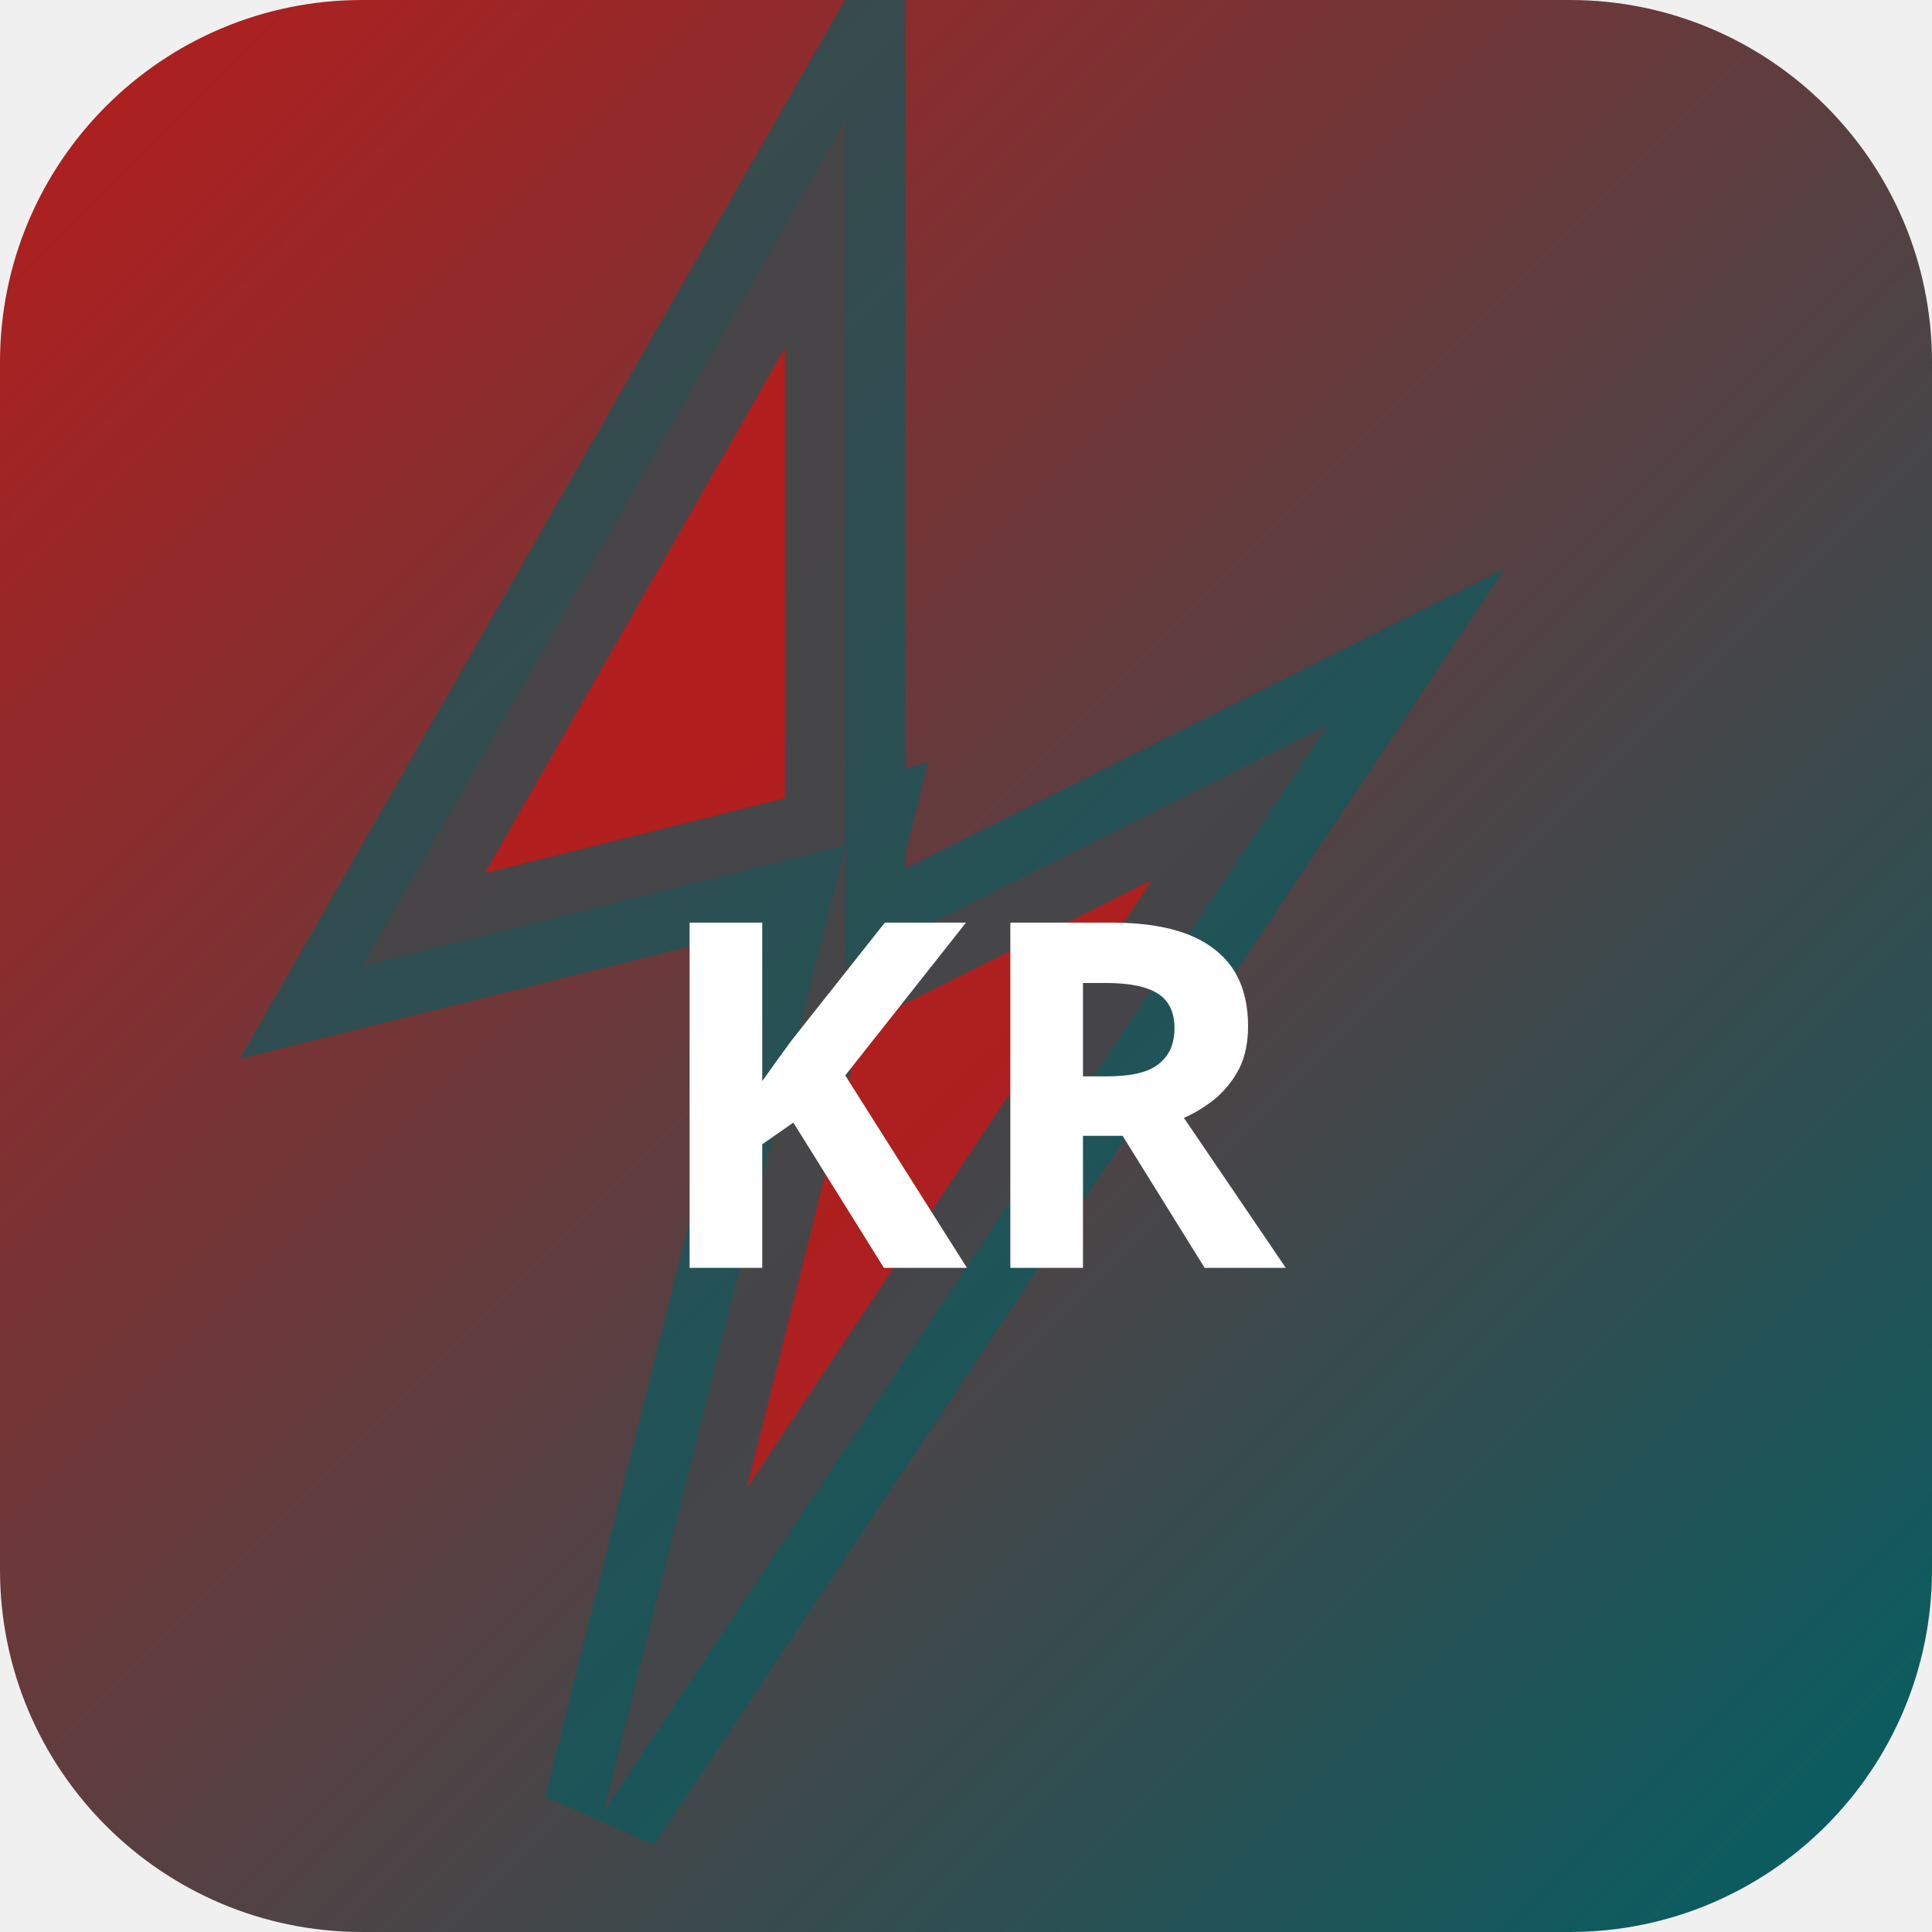
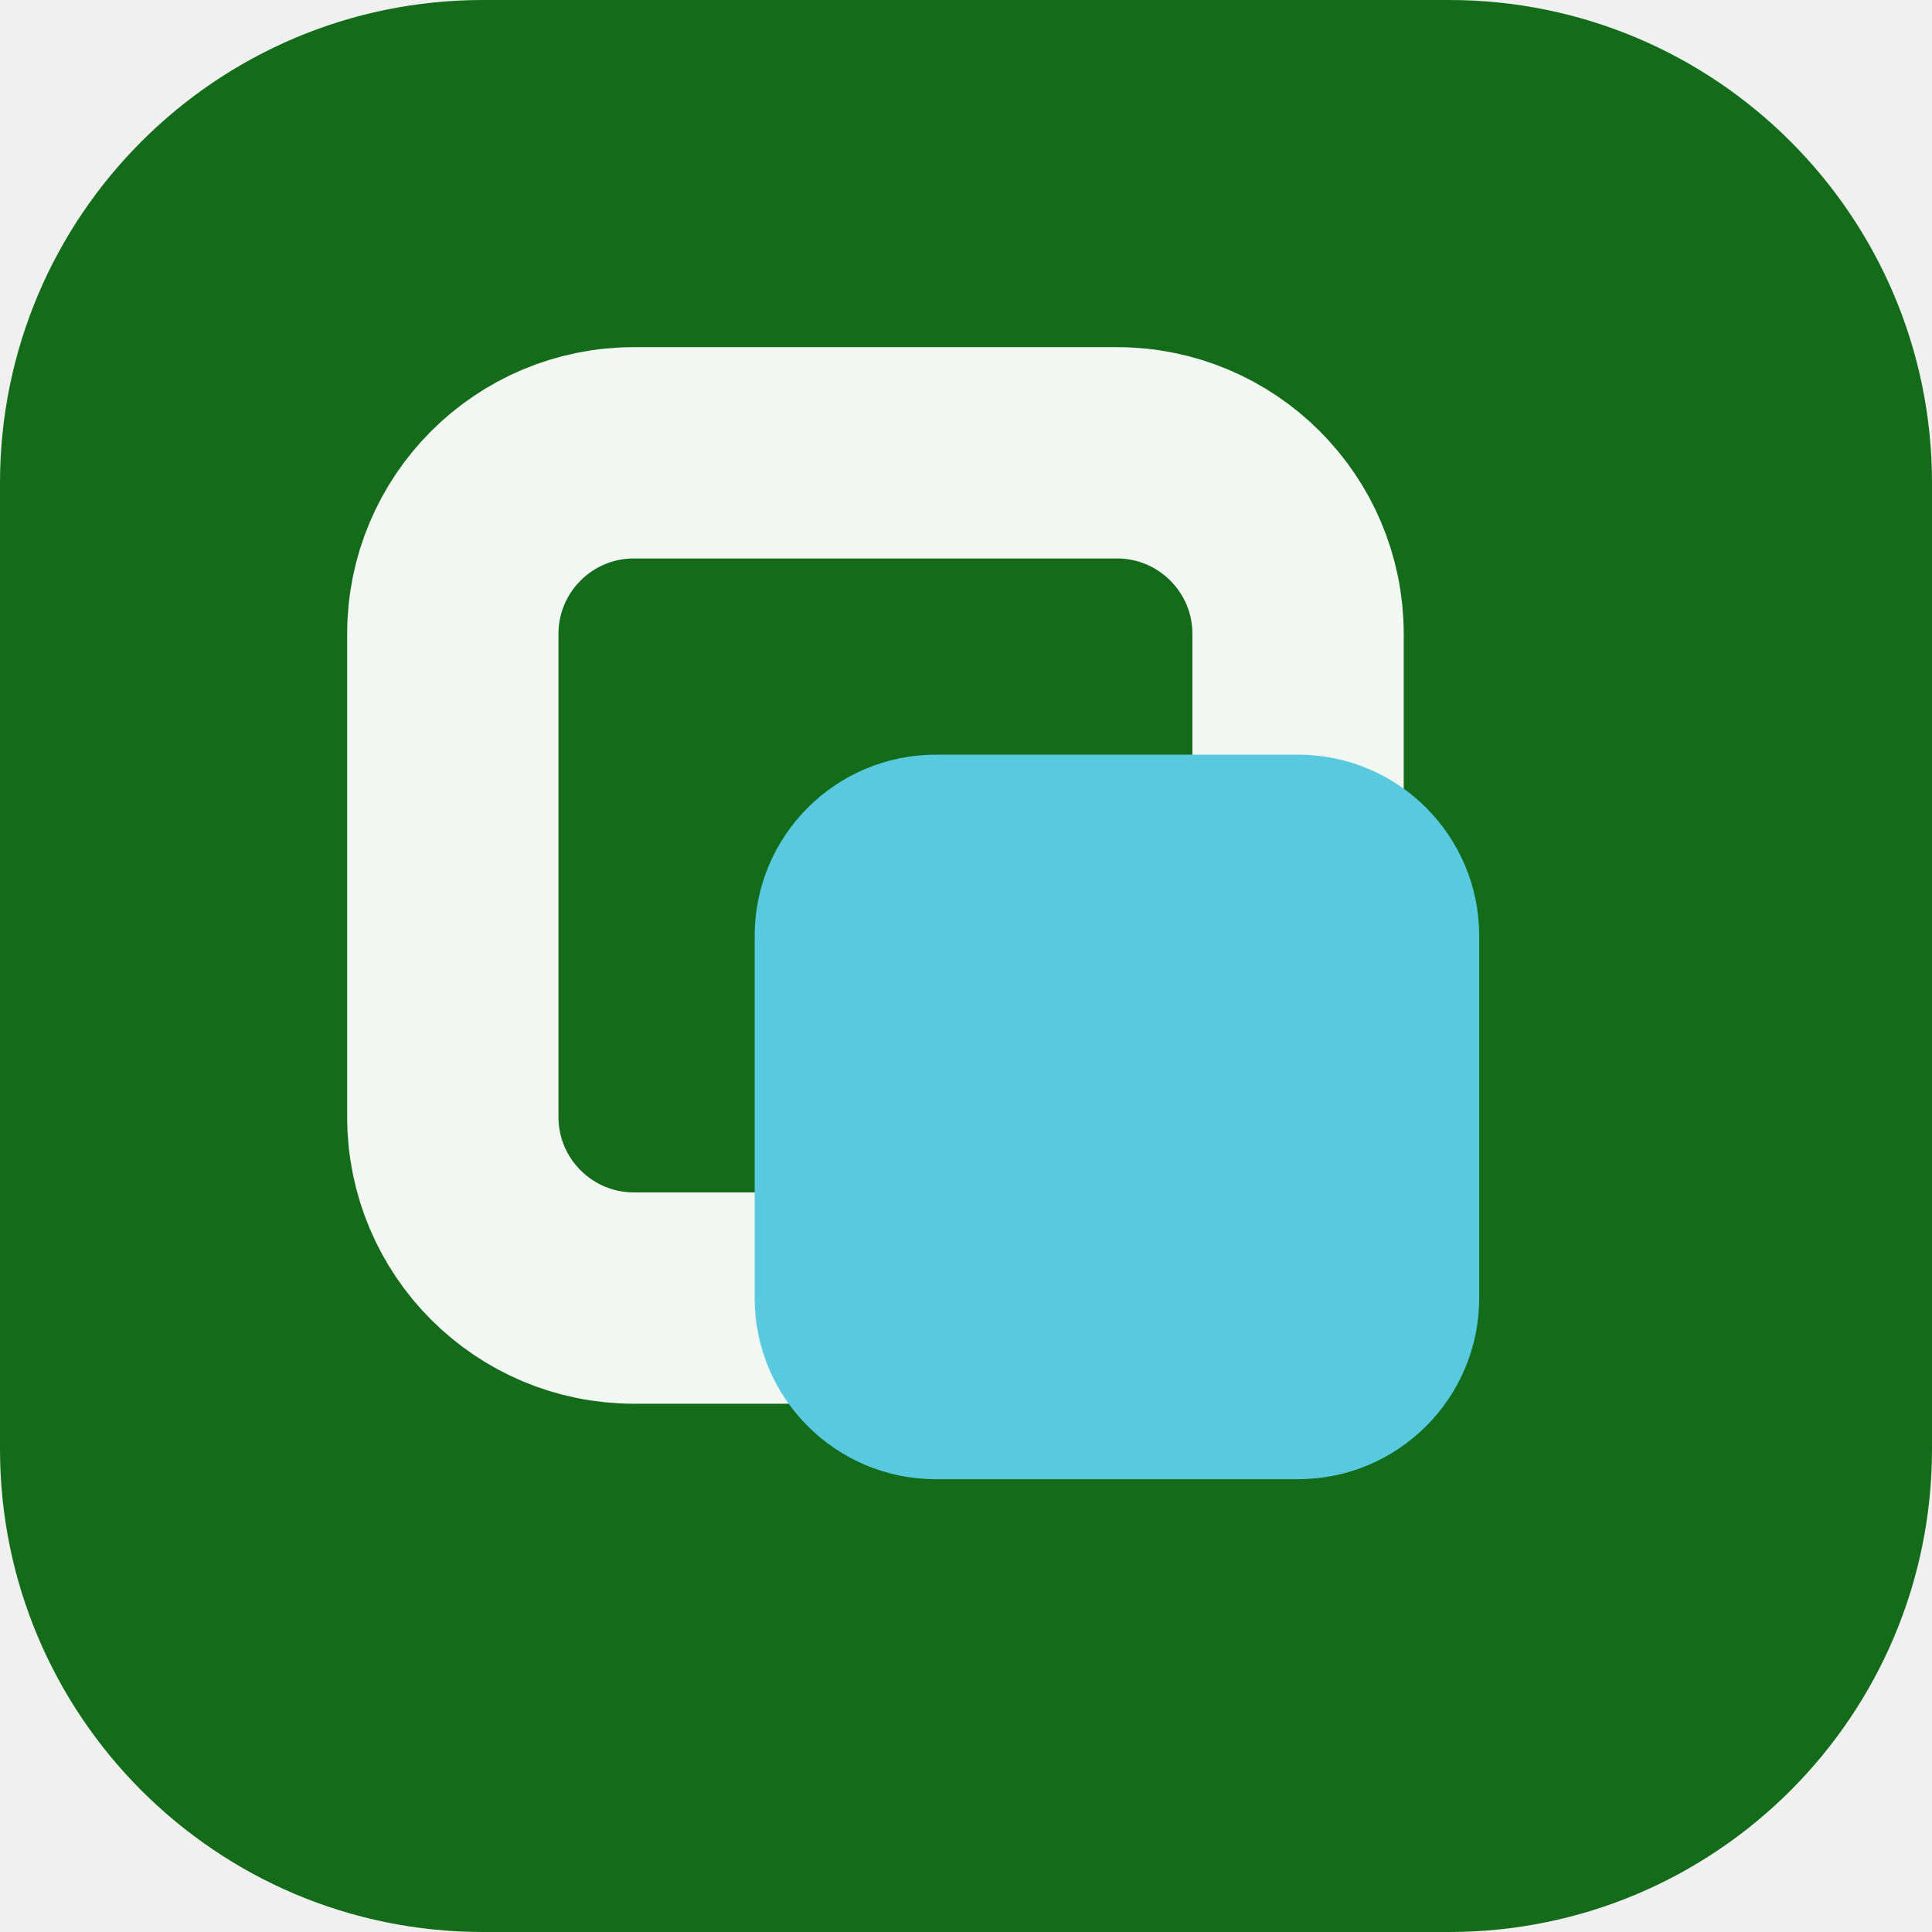
- <svg xmlns="http://www.w3.org/2000/svg" width="32" height="32" viewBox="0 0 32 32">
-   <defs>
-     <linearGradient id="bgkr-p" x1="0" y1="0" x2="1" y2="1">
-       <stop offset="0%" stop-color="#b71c1c" />
-       <stop offset="100%" stop-color="#006064" />
-     </linearGradient>
-   </defs>
-   <rect width="32" height="32" rx="6" fill="url(#bgkr-p)" />
-   <polygon points="14,2 6,16 14,14 10,30 22,12 14,16" fill="rgba(183,28,28,0.9)" stroke="rgba(0,96,100,0.6)" stroke-width="2" />
-   <text x="16" y="21" text-anchor="middle" fill="#fff" font-size="8" font-weight="700" font-family="system-ui">KR</text>
+ <svg xmlns="http://www.w3.org/2000/svg" width="64" height="64" viewBox="0 0 64 64" role="img">
+   <rect width="64" height="64" rx="16" fill="hsl(125 69% 25%)" />
+   <g transform="rotate(0 32 32)">
+     <rect x="15" y="15" width="28" height="28" rx="6" fill="none" stroke="hsl(125 24% 96%)" stroke-width="7" />
+     <rect x="25" y="25" width="24" height="24" rx="6" fill="hsl(190 68% 61%)" />
+   </g>
</svg>
